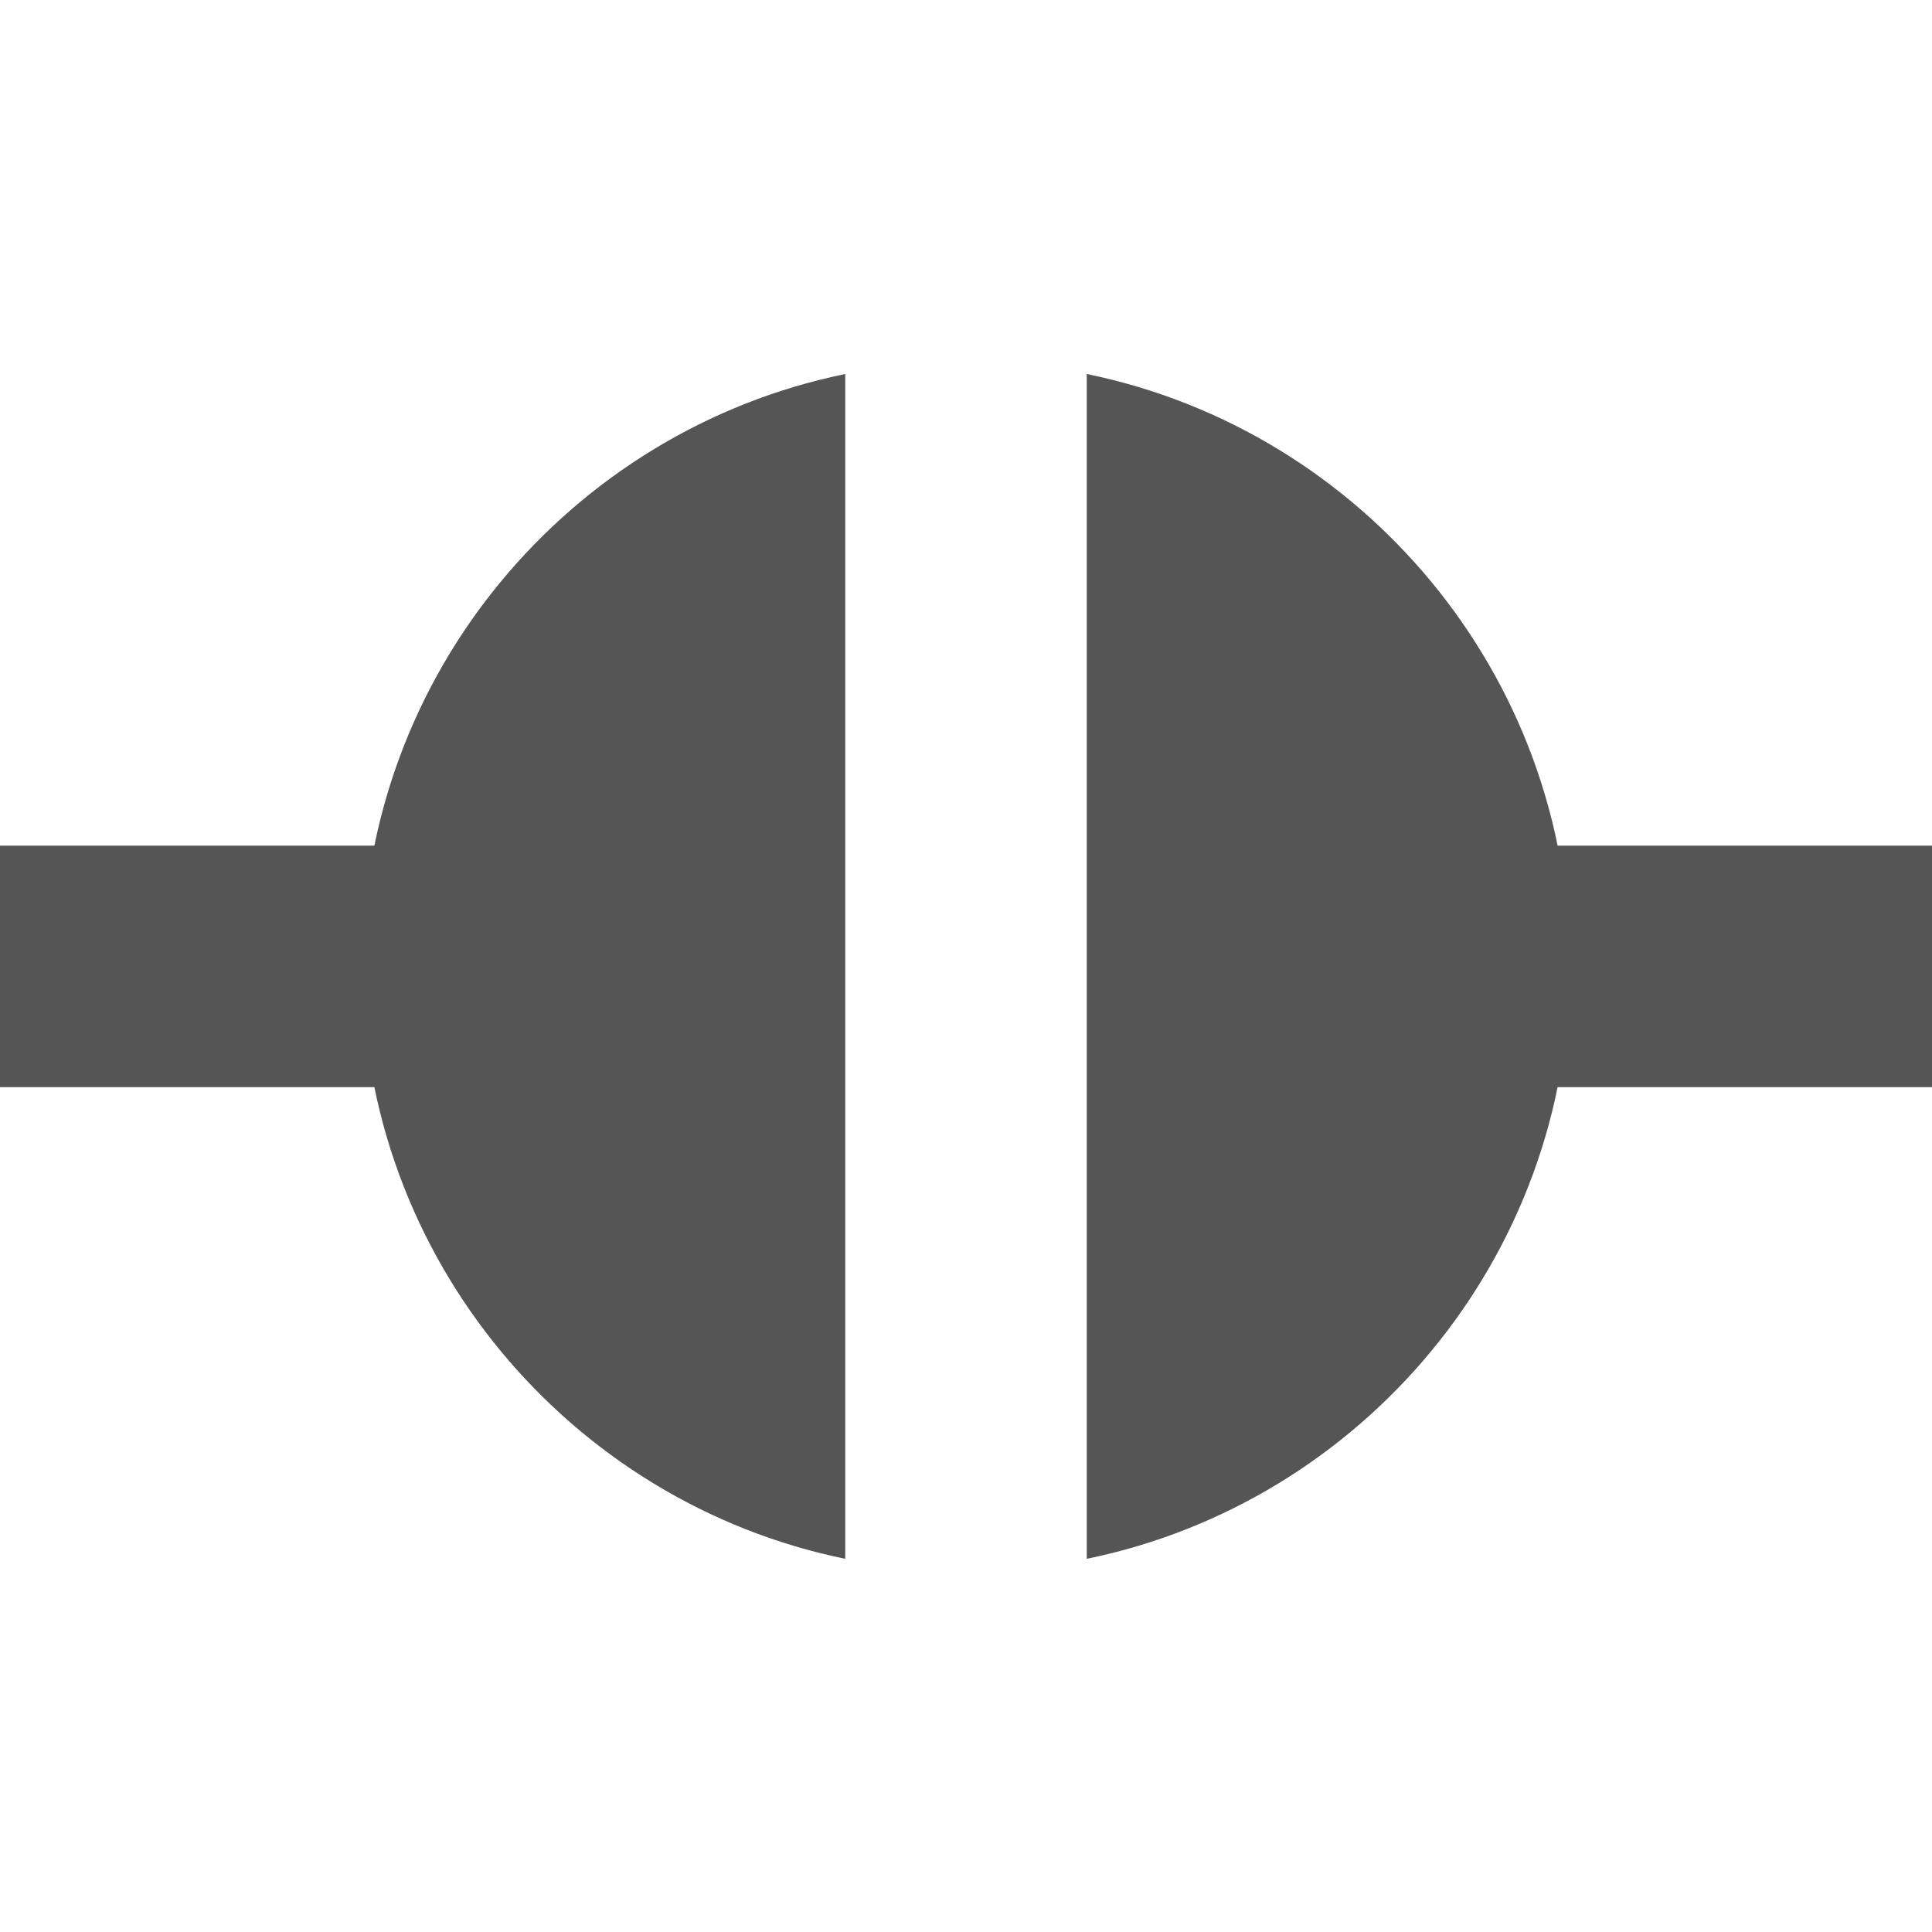
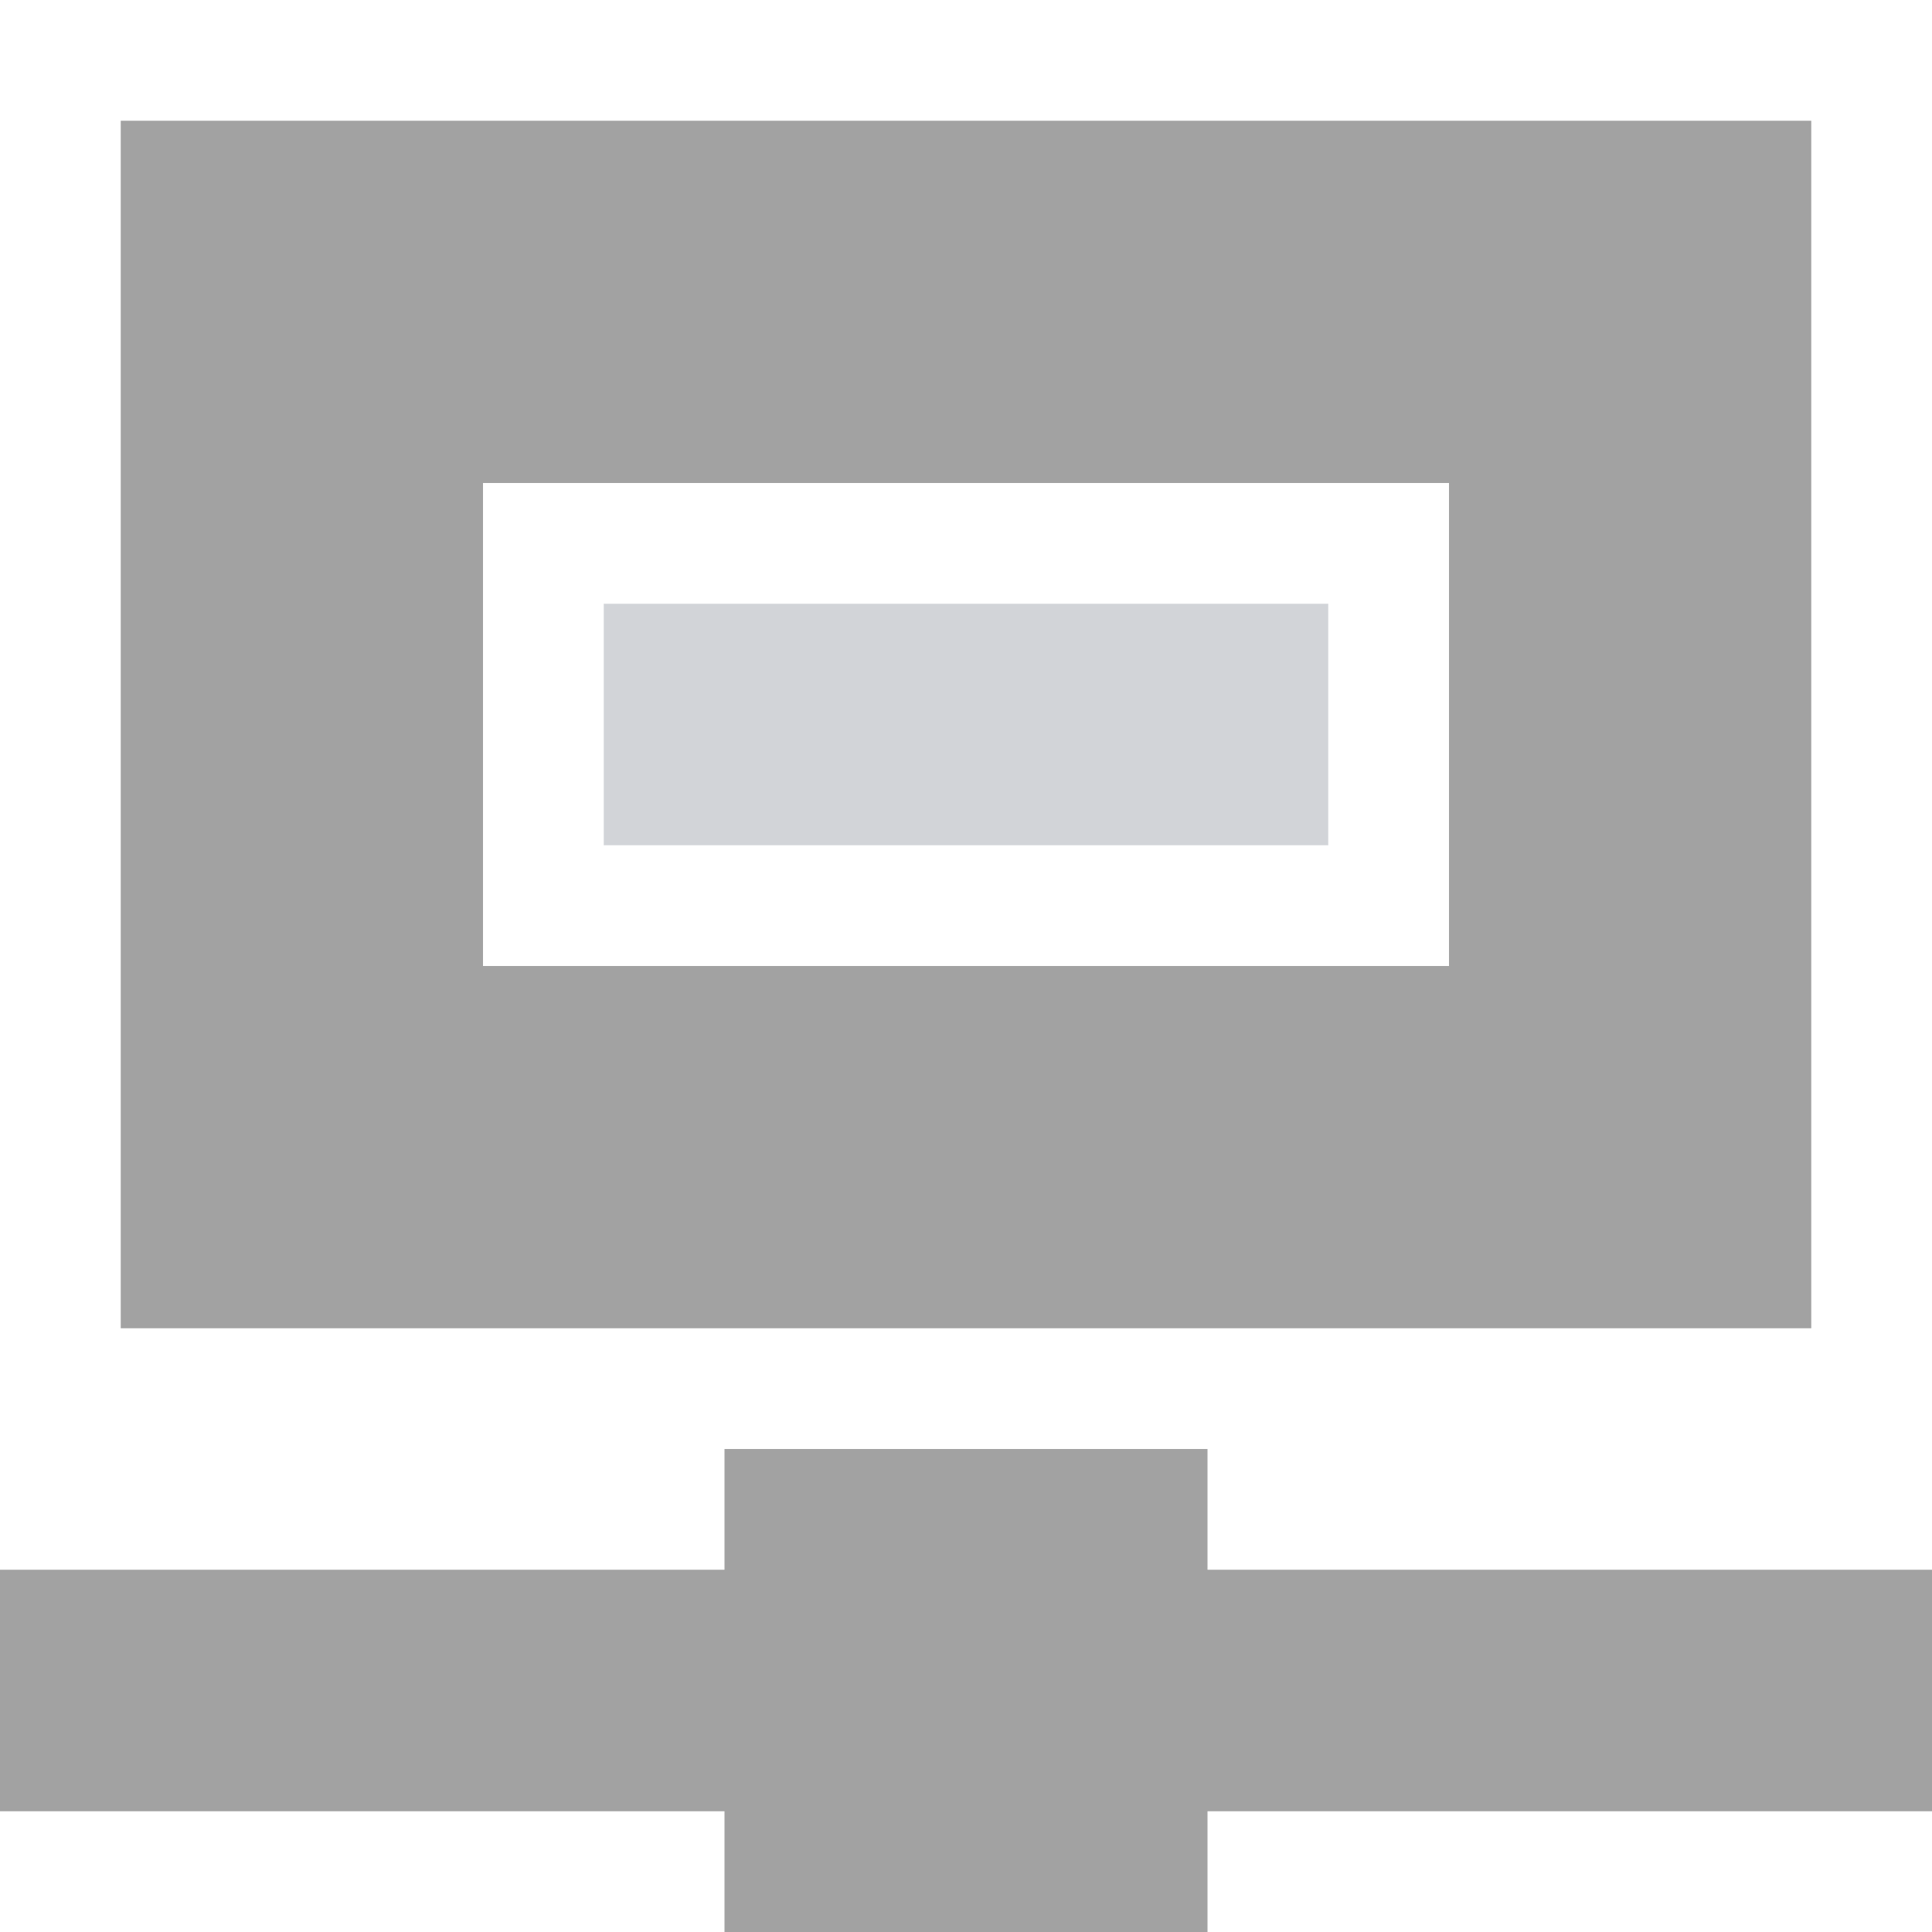
- <svg xmlns="http://www.w3.org/2000/svg" xmlns:ns1="http://www.openswatchbook.org/uri/2009/osb" height="16" id="svg7384" style="enable-background:new" version="1.1" width="16">
-   <defs id="defs7386">
-     <linearGradient id="linearGradient5606" ns1:paint="solid">
-       <stop id="stop5608" offset="0" style="stop-color:#000000;stop-opacity:1;" />
-     </linearGradient>
-     <filter color-interpolation-filters="sRGB" id="filter7554">
-       <feBlend id="feBlend7556" in2="BackgroundImage" mode="darken" />
-     </filter>
-   </defs>
-   <g id="layer9" style="display:inline" transform="translate(-747.0002,433.0034)" />
-   <g id="layer10" style="display:inline;filter:url(#filter7554)" transform="translate(-747.0002,433.0034)" />
-   <g id="layer1" style="display:inline" transform="translate(-506,-183.9966)">
-     <path d="m 513,187.094 c -2.278,0.466 -4,2.49 -4,4.906 0,2.416 1.722,4.44 4,4.906 l 0,-9.812 z m 2,0 0,9.812 c 2.278,-0.466 4,-2.49 4,-4.906 0,-2.416 -1.722,-4.44 -4,-4.906 z" id="path6945" style="fill:#555555;fill-opacity:1;stroke:none" />
-     <rect height="2" id="rect6947" style="fill:#555555;fill-opacity:1;stroke:none" width="5" x="506" y="191" />
-     <rect height="2" id="rect6949" style="fill:#555555;fill-opacity:1;stroke:none" width="5" x="517" y="191" />
-   </g>
-   <g id="layer14" style="display:inline" transform="translate(-747.0002,433.0034)" />
-   <g id="layer15" style="display:inline" transform="translate(-747.0002,433.0034)" />
-   <g id="g71291" style="display:inline" transform="translate(-747.0002,433.0034)" />
-   <g id="layer2" style="display:inline" transform="translate(-506,-33.99664)" />
-   <g id="g6058" style="display:inline" transform="translate(-506,-33.99664)" />
-   <g id="layer12" style="display:inline" transform="translate(-747.0002,433.0034)" />
+ <svg xmlns="http://www.w3.org/2000/svg" version="1.1" width="16" height="16" id="svg13094">
+   <defs id="defs7" />
+   <path style="fill:#999999;fill-opacity:0.912;fill-rule:nonzero" d="M 1 1 L 1 11 L 15 11 L 15 1 L 1 1 z M 4 4 L 12 4 L 12 8 L 4 8 L 4 4 z M 6 12 L 6 13 L 0 13 L 0 15 L 6 15 L 6 16 L 10 16 L 10 15 L 16 15 L 16 13 L 10 13 L 10 12 L 6 12 z " id="path3006" />
+   <path style="fill:#999999;fill-opacity:0.912;fill-rule:nonzero" d="m 26.354,0.5 0,1 -8,0 0,2 7,0 0,1 7,0 0,7 1,0 0,-11 z m -1,4 -8,0 0,7 4,0 0,-1 8,0 0,1 2,0 0,-6 -6,0 z m -2,8 0,1 -6,0 0,1 6,0 0,1 4,0 0,-1 6,0 0,-1 -6,0 0,-1 z" id="rect2997" />
+   <path style="color:#000000;fill:#404957;fill-opacity:0.231;fill-rule:nonzero;stroke:none;stroke-width:57.893;marker:none;visibility:visible;display:inline;overflow:visible;enable-background:accumulate" d="m 5,5 6,0 0,2 -6,0 z" id="rect2994" />
</svg>
